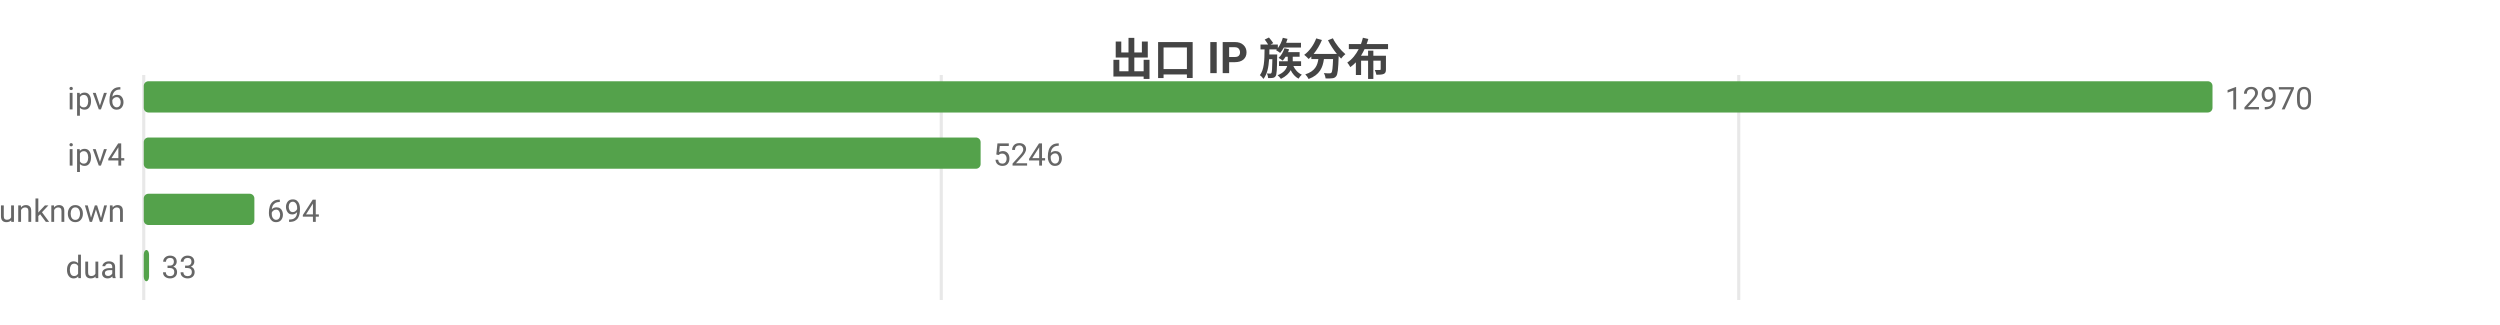
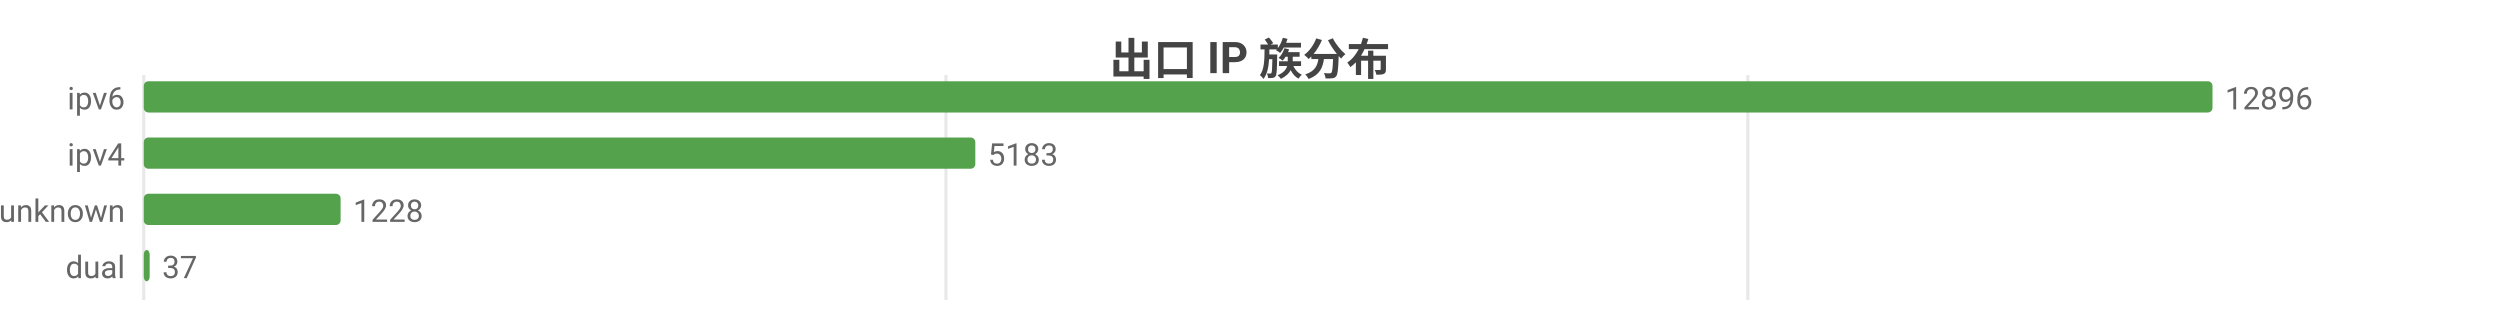
<svg xmlns="http://www.w3.org/2000/svg" width="800" height="104" viewBox="0 0 800 104">
  <rect width="800" height="104" fill="#ffffff" />
  <style>text{font-family:system-ui,-apple-system,'Segoe UI',Roboto,'PingFang SC','Microsoft YaHei','Noto Sans CJK SC',sans-serif}.g{stroke:#e8e8e8;stroke-width:1}.a{stroke:#999;stroke-width:1}.t{font-size:10px;fill:#666}.m{font-size:10px;text-anchor:middle;fill:#666}.e{font-size:10px;text-anchor:end;fill:#666}.l{font-size:11px;fill:#333}.tt{font-size:14px;font-weight:600;text-anchor:middle;fill:#444}.em{font-size:13px;text-anchor:middle;fill:#999}</style>
  <text class="tt" x="400.0" y="24">出口 IP 族分布</text>
  <line class="g" x1="46" y1="24" x2="46" y2="96" />
-   <line class="g" x1="301.2" y1="24" x2="301.2" y2="96" />
-   <line class="g" x1="556.4" y1="24" x2="556.4" y2="96" />
+   <line class="g" x1="302.7" y1="24" x2="302.7" y2="96" />
+   <line class="g" x1="559.3" y1="24" x2="559.3" y2="96" />
  <text class="e" x="40" y="35">ipv6</text>
  <rect x="46" y="26" width="662" height="10" fill="#54a24b" rx="1.5" />
-   <text class="t" x="712" y="35">12970</text>
+   <text class="t" x="712" y="35">12896</text>
  <text class="e" x="40" y="53">ipv4</text>
-   <rect x="46" y="44" width="267.8" height="10" fill="#54a24b" rx="1.5" />
-   <text class="t" x="317.8" y="53">5246</text>
+   <rect x="46" y="44" width="266.1" height="10" fill="#54a24b" rx="1.5" />
+   <text class="t" x="316.1" y="53">5183</text>
  <text class="e" x="40" y="71">unknown</text>
-   <rect x="46" y="62" width="35.4" height="10" fill="#54a24b" rx="1.5" />
-   <text class="t" x="85.4" y="71">694</text>
+   <rect x="46" y="62" width="63.0" height="10" fill="#54a24b" rx="1.5" />
+   <text class="t" x="113.0" y="71">1228</text>
  <text class="e" x="40" y="89">dual</text>
-   <rect x="46" y="80" width="1.7" height="10" fill="#54a24b" rx="1.5" />
-   <text class="t" x="51.7" y="89">33</text>
+   <rect x="46" y="80" width="1.9" height="10" fill="#54a24b" rx="1.5" />
+   <text class="t" x="51.9" y="89">37</text>
</svg>
